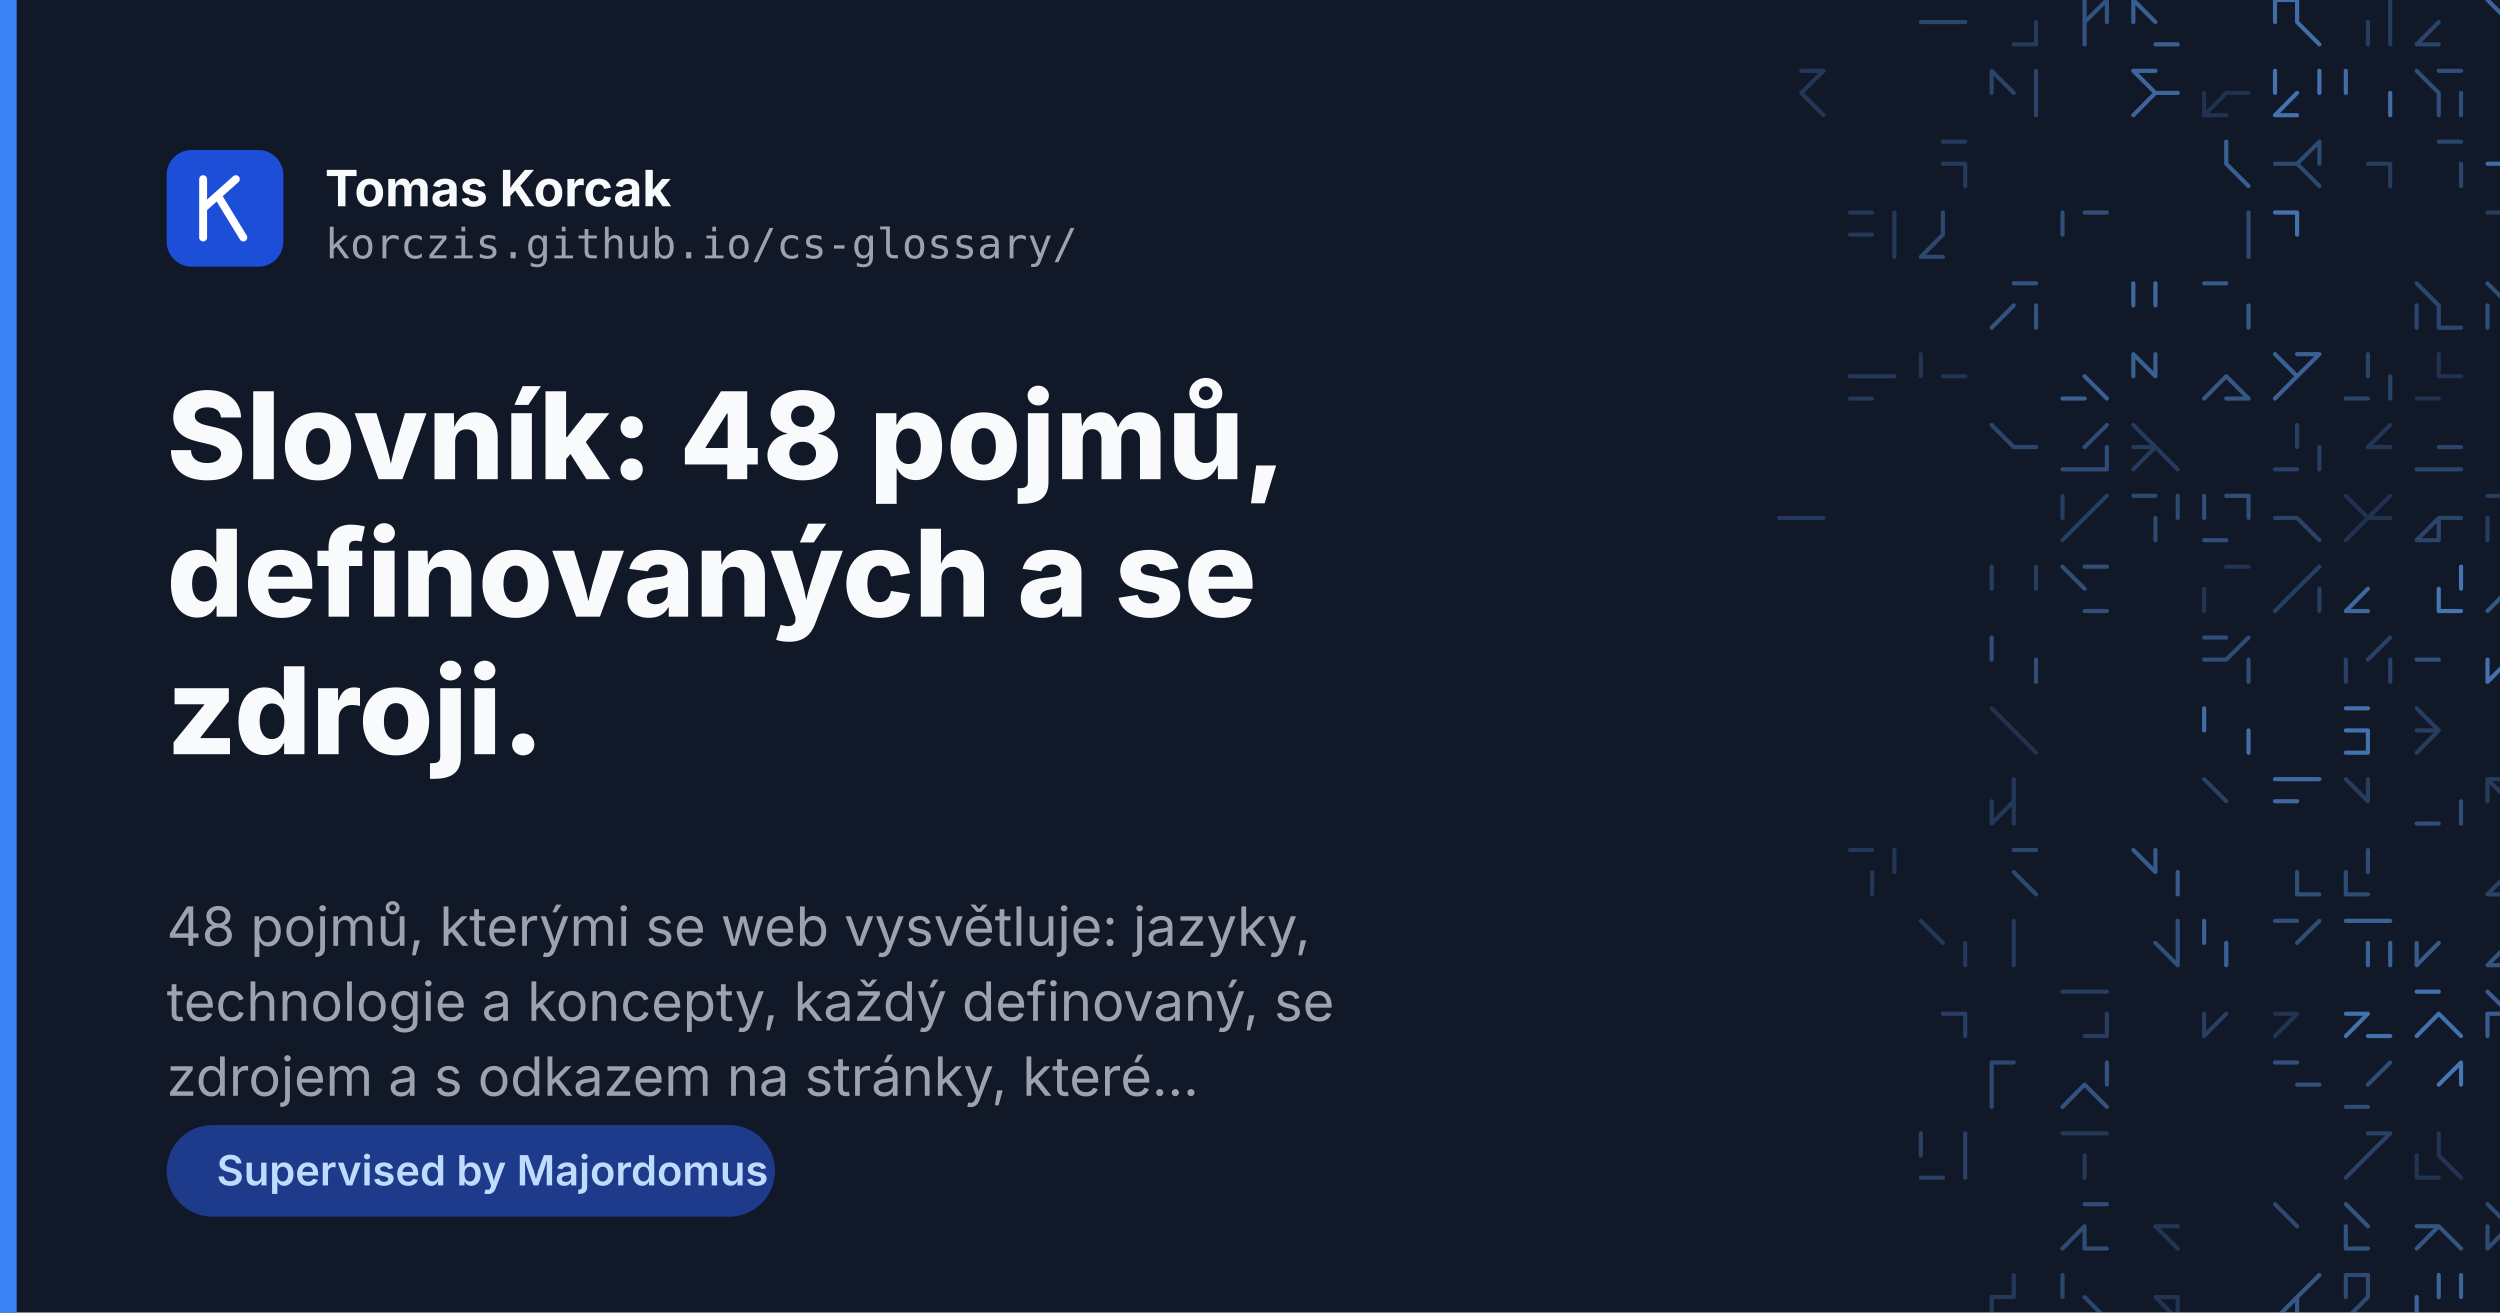
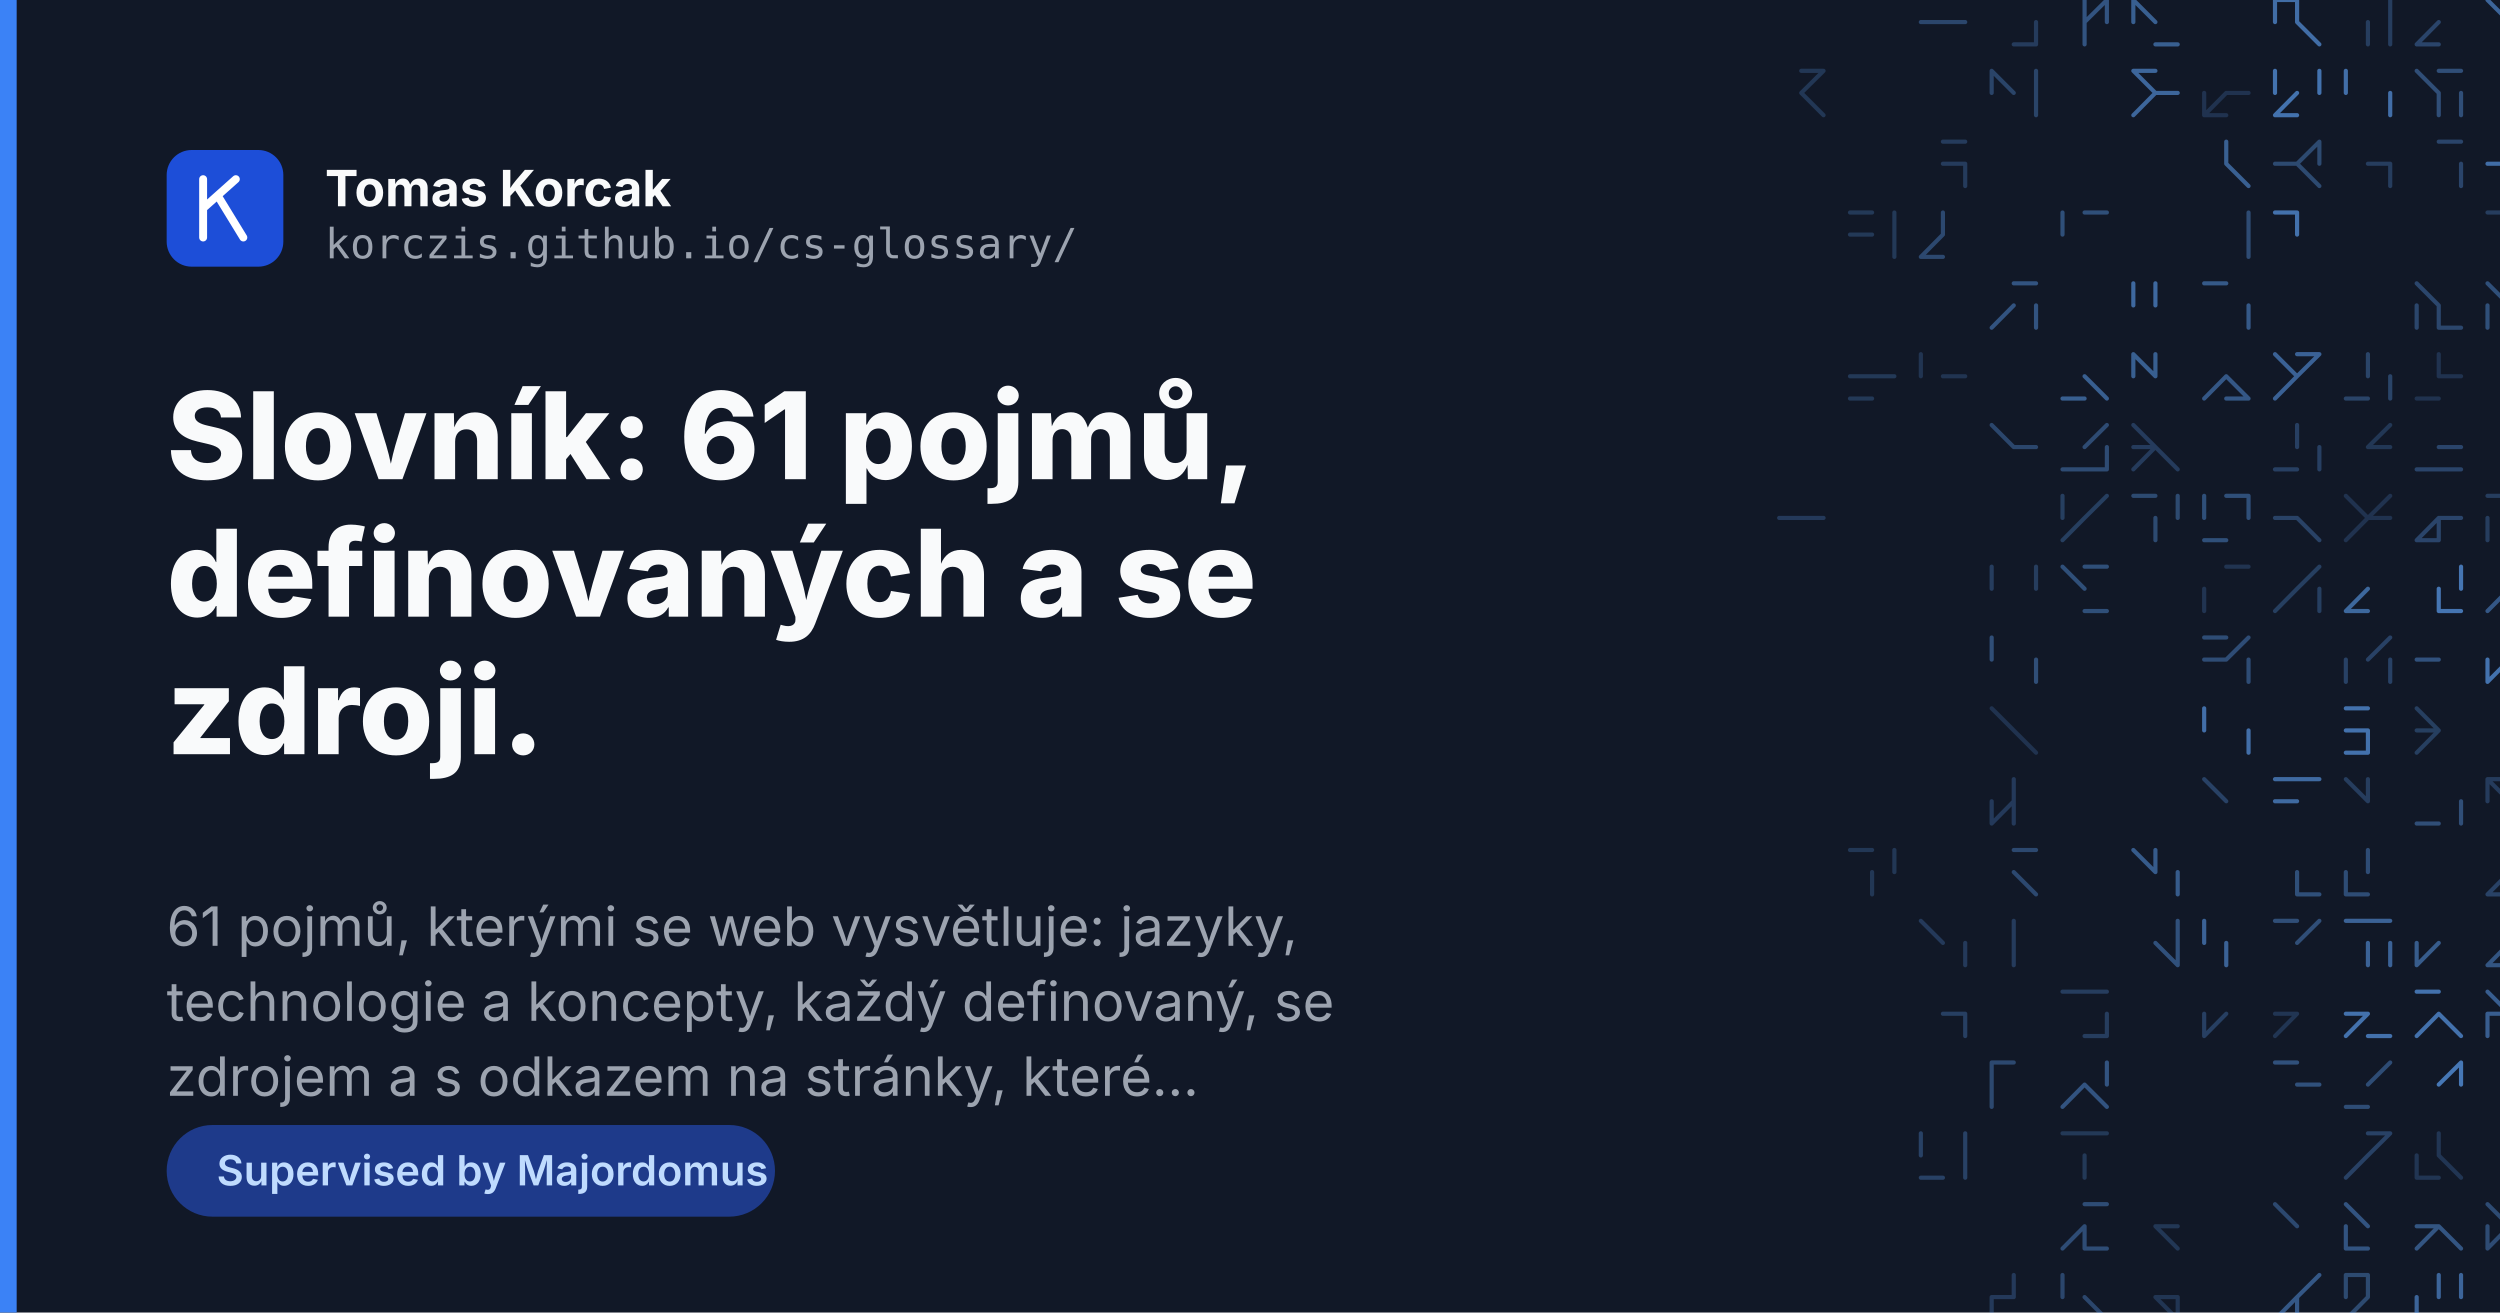
<svg xmlns="http://www.w3.org/2000/svg" width="1200" height="630" viewBox="0 0 1200 630">
  <rect width="1200" height="630" fill="#111827" />
  <g fill="none" stroke="#60a5fa" stroke-width="2" stroke-linecap="round">
    <path d="M932.6 10.6L943.3 10.6M922.0 10.6L932.6 10.6" opacity="0.33" />
    <path d="M977.3 10.6L977.3 21.3M966.6 21.3L977.3 21.3M977.3 10.6L977.3 21.3" opacity="0.25" />
    <path d="M1011.3 0.0L1011.3 10.6M1011.3 0.0L1000.6 10.6M1000.6 10.6L1000.6 21.3M1000.6 0.0L1000.6 10.6" opacity="0.42" />
    <path d="M1034.6 21.3L1045.3 21.3M1024.0 0.0L1024.0 10.6M1024.0 0.0L1034.6 10.6M1024.0 0.0L1024.0 10.6" opacity="0.50" />
    <path d="M1102.6 10.6L1113.3 21.3M1102.6 0.0L1102.6 10.6M1092.0 0.0L1102.6 0.0M1092.0 0.0L1092.0 10.6" opacity="0.60" />
    <path d="M1147.3 10.6L1147.3 21.3M1136.6 10.6L1136.6 21.3M1147.3 0.0L1147.3 10.6" opacity="0.26" />
    <path d="M1170.6 10.6L1160.0 21.3M1160.0 21.3L1170.6 21.3" opacity="0.32" />
    <path d="M1194.0 0.0L1204.6 10.6M1204.6 10.6L1215.3 10.6" opacity="0.54" />
    <path d="M1228.0 0.0L1228.0 10.6M1238.6 10.6L1228.0 21.3M1228.0 10.6L1238.6 10.6" opacity="0.49" />
    <path d="M864.6 34.0L875.3 34.0M864.6 44.6L875.3 55.3M864.6 34.0L875.3 34.0M875.3 34.0L864.6 44.6" opacity="0.22" />
    <path d="M956.0 34.0L966.6 44.6M956.0 34.0L956.0 44.6M977.3 44.6L977.3 55.3M977.3 34.0L977.3 44.6" opacity="0.31" />
    <path d="M1034.6 44.6L1045.3 44.6M1034.6 44.6L1024.0 55.3M1024.0 34.0L1034.6 44.6M1024.0 34.0L1034.6 34.0" opacity="0.55" />
    <path d="M1068.6 44.6L1079.3 44.6M1058.0 55.3L1068.6 55.3M1058.0 44.6L1058.0 55.3M1068.6 44.6L1058.0 55.3" opacity="0.19" />
    <path d="M1092.0 34.0L1092.0 44.6M1102.6 44.6L1092.0 55.3M1113.3 34.0L1113.3 44.6M1092.0 55.3L1102.6 55.3" opacity="0.64" />
    <path d="M1147.3 44.6L1147.3 55.3M1126.0 34.0L1126.0 44.6" opacity="0.61" />
    <path d="M1181.3 44.6L1181.3 55.3M1170.6 44.6L1170.6 55.3M1160.0 34.0L1170.6 44.6M1170.6 34.0L1181.3 34.0" opacity="0.38" />
    <path d="M1228.0 34.0L1228.0 44.6M1238.6 44.6L1249.3 44.6" opacity="0.19" />
    <path d="M943.3 78.6L943.3 89.3M932.6 68.0L943.3 68.0M932.6 78.6L943.3 78.6" opacity="0.25" />
    <path d="M1068.6 68.0L1068.6 78.6M1068.6 78.6L1079.3 89.3M1068.6 78.6L1079.3 89.3" opacity="0.51" />
    <path d="M1102.6 78.6L1113.3 89.3M1113.3 68.0L1113.3 78.6M1092.0 78.6L1102.6 78.6M1113.3 68.0L1102.6 78.6" opacity="0.35" />
    <path d="M1147.3 78.6L1147.3 89.3M1136.6 78.6L1147.3 78.6" opacity="0.26" />
    <path d="M1170.6 68.0L1181.3 68.0M1181.3 78.6L1181.3 89.3" opacity="0.32" />
    <path d="M1204.6 78.6L1204.6 89.3M1215.3 78.6L1215.3 89.3M1194.0 78.6L1204.6 78.6M1215.3 78.6L1215.3 89.3" opacity="0.60" />
    <path d="M909.3 112.6L909.3 123.3M888.0 102.0L898.6 102.0M909.3 102.0L909.3 112.6M888.0 112.6L898.6 112.6" opacity="0.23" />
    <path d="M922.0 123.3L932.6 123.3M932.6 102.0L932.6 112.6M932.6 102.0L932.6 112.6M932.6 112.6L922.0 123.3" opacity="0.34" />
    <path d="M990.0 102.0L990.0 112.6M1000.6 102.0L1011.3 102.0" opacity="0.39" />
    <path d="M1079.3 112.6L1079.3 123.3M1079.3 102.0L1079.3 112.6" opacity="0.36" />
    <path d="M1102.6 102.0L1102.6 112.6M1092.0 102.0L1102.6 102.0" opacity="0.63" />
    <path d="M1194.0 102.0L1204.6 102.0M1204.6 102.0L1215.3 102.0" opacity="0.26" />
    <path d="M1228.0 102.0L1238.6 102.0M1249.3 102.0L1249.3 112.6M1238.6 123.3L1249.3 123.3" opacity="0.26" />
    <path d="M977.3 146.6L977.3 157.3M966.6 146.6L956.0 157.3M966.6 136.0L977.3 136.0" opacity="0.42" />
    <path d="M1024.0 136.0L1024.0 146.6M1034.6 136.0L1034.6 146.6" opacity="0.57" />
    <path d="M1079.3 146.6L1079.3 157.3M1058.0 136.0L1068.6 136.0M1079.3 146.6L1079.3 157.3" opacity="0.46" />
    <path d="M1160.0 146.6L1160.0 157.3M1170.6 157.3L1181.3 157.3M1160.0 136.0L1170.6 146.6M1170.6 146.6L1170.6 157.3" opacity="0.33" />
    <path d="M1194.0 146.6L1194.0 157.3M1194.0 136.0L1204.6 146.6" opacity="0.39" />
    <path d="M1238.6 146.6L1249.3 157.3M1228.0 146.6L1228.0 157.3M1249.3 146.6L1249.3 157.3" opacity="0.42" />
    <path d="M898.6 180.6L909.3 180.6M888.0 180.6L898.6 180.6M888.0 191.3L898.6 191.3" opacity="0.23" />
    <path d="M932.6 180.6L943.3 180.6M922.0 170.0L922.0 180.6" opacity="0.20" />
    <path d="M1000.6 180.6L1011.3 191.3M990.0 191.3L1000.6 191.3" opacity="0.50" />
    <path d="M1024.0 170.0L1024.0 180.6M1034.6 170.0L1034.6 180.6M1024.0 170.0L1034.6 180.6" opacity="0.50" />
    <path d="M1068.6 191.3L1079.3 191.3M1068.6 180.6L1079.3 191.3M1068.6 180.6L1058.0 191.3" opacity="0.45" />
    <path d="M1102.6 180.6L1092.0 191.3M1113.3 170.0L1102.6 180.6M1092.0 170.0L1102.6 180.6M1102.6 170.0L1113.3 170.0" opacity="0.52" />
    <path d="M1147.3 180.6L1147.3 191.3M1136.6 170.0L1136.6 180.6M1126.0 191.3L1136.6 191.3" opacity="0.31" />
    <path d="M1170.6 170.0L1170.6 180.6M1170.6 180.6L1181.3 180.6M1160.0 191.3L1170.6 191.3M1160.0 191.3L1170.6 191.3" opacity="0.19" />
    <path d="M1204.6 180.6L1215.3 180.6M1204.6 180.6L1215.3 180.6M1204.6 180.6L1215.3 191.3M1204.6 180.6L1204.6 191.3" opacity="0.22" />
    <path d="M1249.3 180.6L1249.3 191.3M1228.0 180.6L1228.0 191.3" opacity="0.53" />
    <path d="M966.6 214.6L977.3 214.6M956.0 204.0L966.6 214.6" opacity="0.33" />
    <path d="M1011.3 204.0L1000.6 214.6M1011.3 214.6L1011.3 225.3M990.0 225.3L1000.6 225.3M1000.6 225.3L1011.3 225.3" opacity="0.36" />
    <path d="M1034.6 214.6L1024.0 225.3M1034.6 214.6L1045.3 225.3M1024.0 204.0L1034.6 214.6M1024.0 214.6L1034.6 214.6" opacity="0.25" />
    <path d="M1113.3 214.6L1113.3 225.3M1092.0 225.3L1102.6 225.3M1102.6 204.0L1102.6 214.6" opacity="0.28" />
    <path d="M1147.3 204.0L1136.6 214.6M1136.6 214.6L1147.3 214.6" opacity="0.22" />
    <path d="M1160.0 225.3L1170.6 225.3M1170.6 225.3L1181.3 225.3M1160.0 225.3L1170.6 225.3M1170.6 214.6L1181.3 214.6" opacity="0.32" />
    <path d="M854.0 248.6L864.6 248.6M864.6 248.6L875.3 248.6" opacity="0.24" />
    <path d="M1011.3 238.0L1000.6 248.6M1000.6 248.6L990.0 259.3M990.0 238.0L990.0 248.6M990.0 238.0L990.0 248.6" opacity="0.27" />
    <path d="M1034.6 248.6L1034.6 259.3M1024.0 238.0L1034.6 238.0M1045.3 238.0L1045.3 248.6" opacity="0.35" />
    <path d="M1079.3 238.0L1079.3 248.6M1068.6 238.0L1079.3 238.0M1058.0 238.0L1058.0 248.6M1058.0 259.3L1068.6 259.3" opacity="0.39" />
    <path d="M1092.0 248.6L1102.6 248.6M1102.6 248.6L1113.3 259.3" opacity="0.30" />
    <path d="M1136.6 248.6L1126.0 259.3M1126.0 238.0L1136.6 248.6M1147.3 238.0L1136.6 248.6M1136.6 248.6L1147.3 248.6" opacity="0.19" />
    <path d="M1160.0 259.3L1170.6 259.3M1170.6 248.6L1160.0 259.3M1170.6 248.6L1181.3 248.6M1170.6 248.6L1170.6 259.3" opacity="0.32" />
    <path d="M1194.0 238.0L1204.6 238.0M1204.6 238.0L1204.6 248.6M1204.6 259.3L1215.3 259.3M1194.0 248.6L1194.0 259.3" opacity="0.26" />
    <path d="M1238.6 248.6L1249.3 259.3M1249.3 248.6L1249.3 259.3M1228.0 238.0L1228.0 248.6M1228.0 248.6L1228.0 259.3" opacity="0.35" />
    <path d="M977.3 272.0L977.3 282.6M956.0 272.0L956.0 282.6" opacity="0.26" />
    <path d="M1000.6 272.0L1011.3 272.0M990.0 272.0L1000.6 282.6M990.0 272.0L1000.6 282.6M1000.6 293.3L1011.3 293.3" opacity="0.39" />
    <path d="M1058.0 282.6L1058.0 293.3M1068.6 272.0L1079.3 272.0" opacity="0.20" />
    <path d="M1102.6 282.6L1092.0 293.3M1113.3 282.6L1113.3 293.3M1113.3 272.0L1102.6 282.6" opacity="0.27" />
    <path d="M1126.0 293.3L1136.6 293.3M1136.6 282.6L1126.0 293.3" opacity="0.56" />
    <path d="M1170.6 282.6L1170.6 293.3M1181.3 272.0L1181.3 282.6M1170.6 293.3L1181.3 293.3" opacity="0.66" />
    <path d="M1204.6 282.6L1194.0 293.3M1204.6 272.0L1204.6 282.6M1204.6 272.0L1215.3 272.0" opacity="0.45" />
    <path d="M1238.6 272.0L1238.6 282.6M1228.0 272.0L1238.6 282.6M1228.0 272.0L1238.6 272.0M1228.0 272.0L1238.6 282.6" opacity="0.57" />
    <path d="M956.0 306.0L956.0 316.6M977.3 316.6L977.3 327.3" opacity="0.38" />
    <path d="M1058.0 306.0L1068.6 306.0M1058.0 316.6L1068.6 316.6M1079.3 316.6L1079.3 327.3M1079.3 306.0L1068.6 316.6" opacity="0.37" />
    <path d="M1147.3 306.0L1136.6 316.6M1147.3 316.6L1147.3 327.3M1126.0 316.6L1126.0 327.3" opacity="0.29" />
    <path d="M1160.0 316.6L1170.6 316.6M1160.0 316.6L1170.6 316.6M1160.0 316.6L1170.6 316.6" opacity="0.41" />
    <path d="M1194.0 316.6L1194.0 327.3M1215.3 316.6L1215.3 327.3M1204.6 316.6L1194.0 327.3" opacity="0.64" />
    <path d="M1228.0 306.0L1228.0 316.6M1238.6 306.0L1249.3 306.0" opacity="0.22" />
    <path d="M956.0 340.0L966.6 350.6M966.6 350.6L977.3 361.3" opacity="0.19" />
    <path d="M1058.0 340.0L1058.0 350.6M1079.3 350.6L1079.3 361.3" opacity="0.61" />
    <path d="M1126.0 350.6L1136.6 350.6M1126.0 361.3L1136.6 361.3M1136.6 350.6L1136.6 361.3M1126.0 340.0L1136.6 340.0" opacity="0.63" />
    <path d="M1160.0 340.0L1170.6 350.6M1170.6 350.6L1160.0 361.3M1160.0 350.6L1170.6 350.6" opacity="0.27" />
    <path d="M1204.6 350.6L1215.3 361.3M1204.6 340.0L1215.3 340.0" opacity="0.33" />
    <path d="M1238.6 350.6L1238.6 361.3M1249.3 350.6L1249.3 361.3M1228.0 350.6L1228.0 361.3" opacity="0.36" />
    <path d="M966.6 384.6L966.6 395.3M966.6 374.0L966.6 384.6M966.6 384.6L956.0 395.3M956.0 384.6L956.0 395.3" opacity="0.24" />
    <path d="M1058.0 374.0L1068.6 384.6M1058.0 374.0L1068.6 384.6" opacity="0.29" />
    <path d="M1092.0 384.6L1102.6 384.6M1102.6 374.0L1113.3 374.0M1092.0 374.0L1102.6 374.0" opacity="0.58" />
    <path d="M1126.0 374.0L1136.6 384.6M1136.6 374.0L1136.6 384.6" opacity="0.26" />
    <path d="M1160.0 395.3L1170.6 395.3M1181.3 384.6L1181.3 395.3" opacity="0.38" />
    <path d="M1194.0 374.0L1194.0 384.6M1194.0 374.0L1204.6 384.6M1194.0 374.0L1204.6 374.0" opacity="0.25" />
    <path d="M1238.6 384.6L1238.6 395.3M1228.0 374.0L1238.6 374.0" opacity="0.64" />
    <path d="M909.3 408.0L909.3 418.6M898.6 418.6L898.6 429.3M888.0 408.0L898.6 408.0M898.6 418.6L898.6 429.3" opacity="0.22" />
    <path d="M966.6 408.0L977.3 408.0M966.6 418.6L977.3 429.3" opacity="0.34" />
    <path d="M1024.0 408.0L1034.6 418.6M1034.6 408.0L1034.6 418.6M1045.3 418.6L1045.3 429.3" opacity="0.47" />
    <path d="M1102.6 418.6L1102.6 429.3M1102.6 429.3L1113.3 429.3" opacity="0.39" />
    <path d="M1126.0 429.3L1136.6 429.3M1136.6 408.0L1136.6 418.6M1126.0 418.6L1126.0 429.3" opacity="0.37" />
    <path d="M1204.6 408.0L1204.6 418.6M1204.6 418.6L1194.0 429.3M1204.6 418.6L1194.0 429.3M1194.0 429.3L1204.6 429.3" opacity="0.30" />
    <path d="M1228.0 408.0L1238.6 418.6M1228.0 408.0L1238.6 408.0" opacity="0.38" />
    <path d="M943.3 452.6L943.3 463.3M922.0 442.0L932.6 452.6" opacity="0.24" />
    <path d="M966.6 442.0L966.6 452.6M966.6 452.6L966.6 463.3" opacity="0.25" />
    <path d="M1045.3 442.0L1045.3 452.6M1045.3 452.6L1045.3 463.3M1034.6 452.6L1045.3 463.3" opacity="0.40" />
    <path d="M1068.6 452.6L1068.6 463.3M1058.0 442.0L1058.0 452.6" opacity="0.53" />
    <path d="M1092.0 442.0L1102.6 442.0M1113.3 442.0L1102.6 452.6" opacity="0.38" />
    <path d="M1147.3 452.6L1147.3 463.3M1136.6 452.6L1136.6 463.3M1126.0 442.0L1136.6 442.0M1136.6 442.0L1147.3 442.0" opacity="0.53" />
    <path d="M1170.6 452.6L1160.0 463.3M1160.0 452.6L1160.0 463.3" opacity="0.48" />
    <path d="M1204.6 452.6L1194.0 463.3M1194.0 463.3L1204.6 463.3M1204.6 442.0L1204.6 452.6" opacity="0.43" />
    <path d="M1228.0 442.0L1228.0 452.6M1238.6 452.6L1249.3 463.3M1238.6 452.6L1249.3 452.6" opacity="0.61" />
    <path d="M943.3 486.6L943.3 497.3M932.6 486.6L943.3 486.6" opacity="0.28" />
    <path d="M1000.6 497.3L1011.3 497.3M1000.6 476.0L1011.3 476.0M990.0 476.0L1000.6 476.0M1011.3 486.6L1011.3 497.3" opacity="0.26" />
    <path d="M1058.0 486.6L1058.0 497.3M1068.6 486.6L1058.0 497.3" opacity="0.28" />
    <path d="M1092.0 486.6L1102.6 486.6M1102.6 486.6L1092.0 497.3" opacity="0.21" />
    <path d="M1136.6 486.6L1126.0 497.3M1126.0 486.6L1136.6 486.6M1136.6 497.3L1147.3 497.3" opacity="0.63" />
    <path d="M1170.6 486.6L1160.0 497.3M1160.0 476.0L1170.6 476.0M1170.6 486.6L1181.3 497.3" opacity="0.63" />
    <path d="M1194.0 486.6L1204.6 486.6M1194.0 486.6L1204.6 486.6M1194.0 476.0L1204.6 486.6M1194.0 486.6L1194.0 497.3" opacity="0.49" />
    <path d="M956.0 510.0L956.0 520.6M956.0 520.6L956.0 531.3M956.0 510.0L966.6 510.0" opacity="0.34" />
    <path d="M1000.6 520.6L1011.3 531.3M1000.6 520.6L990.0 531.3M1011.3 510.0L1011.3 520.6" opacity="0.42" />
    <path d="M1092.0 510.0L1102.6 510.0M1102.6 520.6L1113.3 520.6M1092.0 510.0L1102.6 510.0" opacity="0.40" />
    <path d="M1147.3 510.0L1136.6 520.6M1126.0 531.3L1136.6 531.3" opacity="0.37" />
    <path d="M1181.3 510.0L1170.6 520.6M1181.3 510.0L1181.3 520.6" opacity="0.67" />
    <path d="M1215.3 520.6L1215.3 531.3M1204.6 510.0L1215.3 510.0" opacity="0.31" />
    <path d="M1228.0 531.3L1238.6 531.3M1238.6 520.6L1238.6 531.3" opacity="0.43" />
    <path d="M943.3 554.6L943.3 565.3M943.3 544.0L943.3 554.6M922.0 565.3L932.6 565.3M922.0 544.0L922.0 554.6" opacity="0.29" />
    <path d="M990.0 544.0L1000.6 544.0M1000.6 554.6L1000.6 565.3M1000.6 544.0L1011.3 544.0" opacity="0.23" />
    <path d="M1136.6 544.0L1147.3 544.0M1136.6 554.6L1126.0 565.3M1147.3 544.0L1136.6 554.6" opacity="0.29" />
    <path d="M1160.0 565.3L1170.6 565.3M1170.6 544.0L1170.6 554.6M1160.0 554.6L1160.0 565.3M1170.6 554.6L1181.3 565.3" opacity="0.21" />
    <path d="M1238.6 554.6L1249.3 554.6M1238.6 565.3L1249.3 565.3M1238.6 554.6L1238.6 565.3" opacity="0.42" />
    <path d="M1000.6 588.6L990.0 599.3M1000.6 599.3L1011.3 599.3M1000.6 588.6L1000.6 599.3M1000.6 578.0L1011.3 578.0" opacity="0.37" />
    <path d="M1034.6 588.6L1045.3 588.6M1034.6 588.6L1045.3 599.3" opacity="0.22" />
    <path d="M1092.0 578.0L1102.6 588.6M1092.0 578.0L1102.6 588.6" opacity="0.34" />
    <path d="M1126.0 599.3L1136.6 599.3M1126.0 588.6L1126.0 599.3M1126.0 578.0L1136.6 588.6M1126.0 588.6L1126.0 599.3" opacity="0.42" />
    <path d="M1170.6 588.6L1181.3 599.3M1170.6 588.6L1160.0 599.3M1160.0 588.6L1170.6 588.6" opacity="0.43" />
    <path d="M1204.6 588.6L1194.0 599.3M1204.6 588.6L1215.3 599.3M1194.0 588.6L1194.0 599.3M1194.0 578.0L1204.6 588.6" opacity="0.36" />
    <path d="M1238.6 599.3L1249.3 599.3M1228.0 578.0L1228.0 588.6M1238.6 599.3L1249.3 599.3" opacity="0.28" />
    <path d="M956.0 622.6L956.0 633.3M956.0 622.6L966.6 622.6M966.6 612.0L966.6 622.6" opacity="0.24" />
    <path d="M990.0 612.0L990.0 622.6M1000.6 622.6L1011.3 633.3" opacity="0.33" />
    <path d="M1045.3 622.6L1045.3 633.3M1034.6 622.6L1045.3 633.3M1034.6 622.6L1045.3 622.6" opacity="0.21" />
    <path d="M1102.6 622.6L1092.0 633.3M1102.6 622.6L1102.6 633.3M1113.3 612.0L1102.6 622.6" opacity="0.45" />
    <path d="M1126.0 612.0L1126.0 622.6M1126.0 612.0L1136.6 612.0M1136.6 612.0L1136.6 622.6M1136.6 622.6L1126.0 633.3" opacity="0.35" />
    <path d="M1170.6 612.0L1170.6 622.6M1160.0 622.6L1160.0 633.3M1170.6 612.0L1170.6 622.6M1181.3 612.0L1181.3 622.6" opacity="0.54" />
    <path d="M1249.3 612.0L1238.6 622.6M1228.0 622.6L1228.0 633.3M1228.0 612.0L1238.6 612.0M1228.0 622.6L1228.0 633.3" opacity="0.48" />
    <path d="M1024.0 646.0L1034.6 656.6M1045.3 646.0L1034.6 656.6" opacity="0.36" />
    <path d="M1068.6 656.6L1079.3 656.6M1068.6 656.6L1058.0 667.3" opacity="0.56" />
    <path d="M1102.6 667.3L1113.3 667.3M1102.6 667.3L1113.3 667.3M1102.6 646.0L1102.6 656.6M1092.0 646.0L1092.0 656.6" opacity="0.22" />
    <path d="M1126.0 646.0L1136.6 656.6M1136.6 656.6L1126.0 667.3" opacity="0.64" />
    <path d="M1160.0 646.0L1160.0 656.6M1170.6 656.6L1181.3 656.6" opacity="0.20" />
    <path d="M1204.6 656.6L1215.3 667.3M1194.0 646.0L1204.6 646.0" opacity="0.41" />
    <path d="M1238.6 667.3L1249.3 667.3M1249.3 646.0L1249.3 656.6" opacity="0.33" />
  </g>
  <rect x="0" y="0" width="8" height="630" fill="#3b82f6" />
  <g font-family="Inter, Helvetica Neue, Helvetica, Arial, sans-serif">
    <rect x="80" y="72" width="56" height="56" rx="12" fill="#1d4ed8" />
    <g fill="none" stroke="#fff" stroke-width="3.8" stroke-linecap="round" stroke-linejoin="round">
      <path d="M97.5 86v28M97.5 100l15.7-14M104.5 93.9l12.3 20.1" />
    </g>
    <text x="156" y="99" font-size="24" font-weight="700" fill="#f9fafb">Tomas Korcak</text>
    <text x="156" y="124" font-size="20" font-family="JetBrains Mono, Menlo, monospace" fill="#9ca3af">korczis.github.io/cs-glossary/</text>
-     <text x="80" y="230" font-size="58" font-weight="800" fill="#f9fafb">Slovník: 48 pojmů,</text>
+     <text x="80" y="230" font-size="58" font-weight="800" fill="#f9fafb">Slovník: 61 pojmů,</text>
    <text x="80" y="296" font-size="58" font-weight="800" fill="#f9fafb">definovaných a se</text>
    <text x="80" y="362" font-size="58" font-weight="800" fill="#f9fafb">zdroji.</text>
-     <text x="80" y="454" font-size="26" fill="#9ca3af">48 pojmů, kterými se web vysvětluje: jazyky,</text>
+     <text x="80" y="454" font-size="26" fill="#9ca3af">61 pojmů, kterými se web vysvětluje: jazyky,</text>
    <text x="80" y="490" font-size="26" fill="#9ca3af">technologie a koncepty, každý definovaný, se</text>
    <text x="80" y="526" font-size="26" fill="#9ca3af">zdrojem a s odkazem na stránky, které…</text>
    <rect x="80" y="540" width="292" height="44" rx="22" fill="#1e3a8a" />
    <text x="104" y="569" font-size="20" font-weight="600" fill="#bfdbfe">Supervised by Majordomus</text>
  </g>
</svg>
